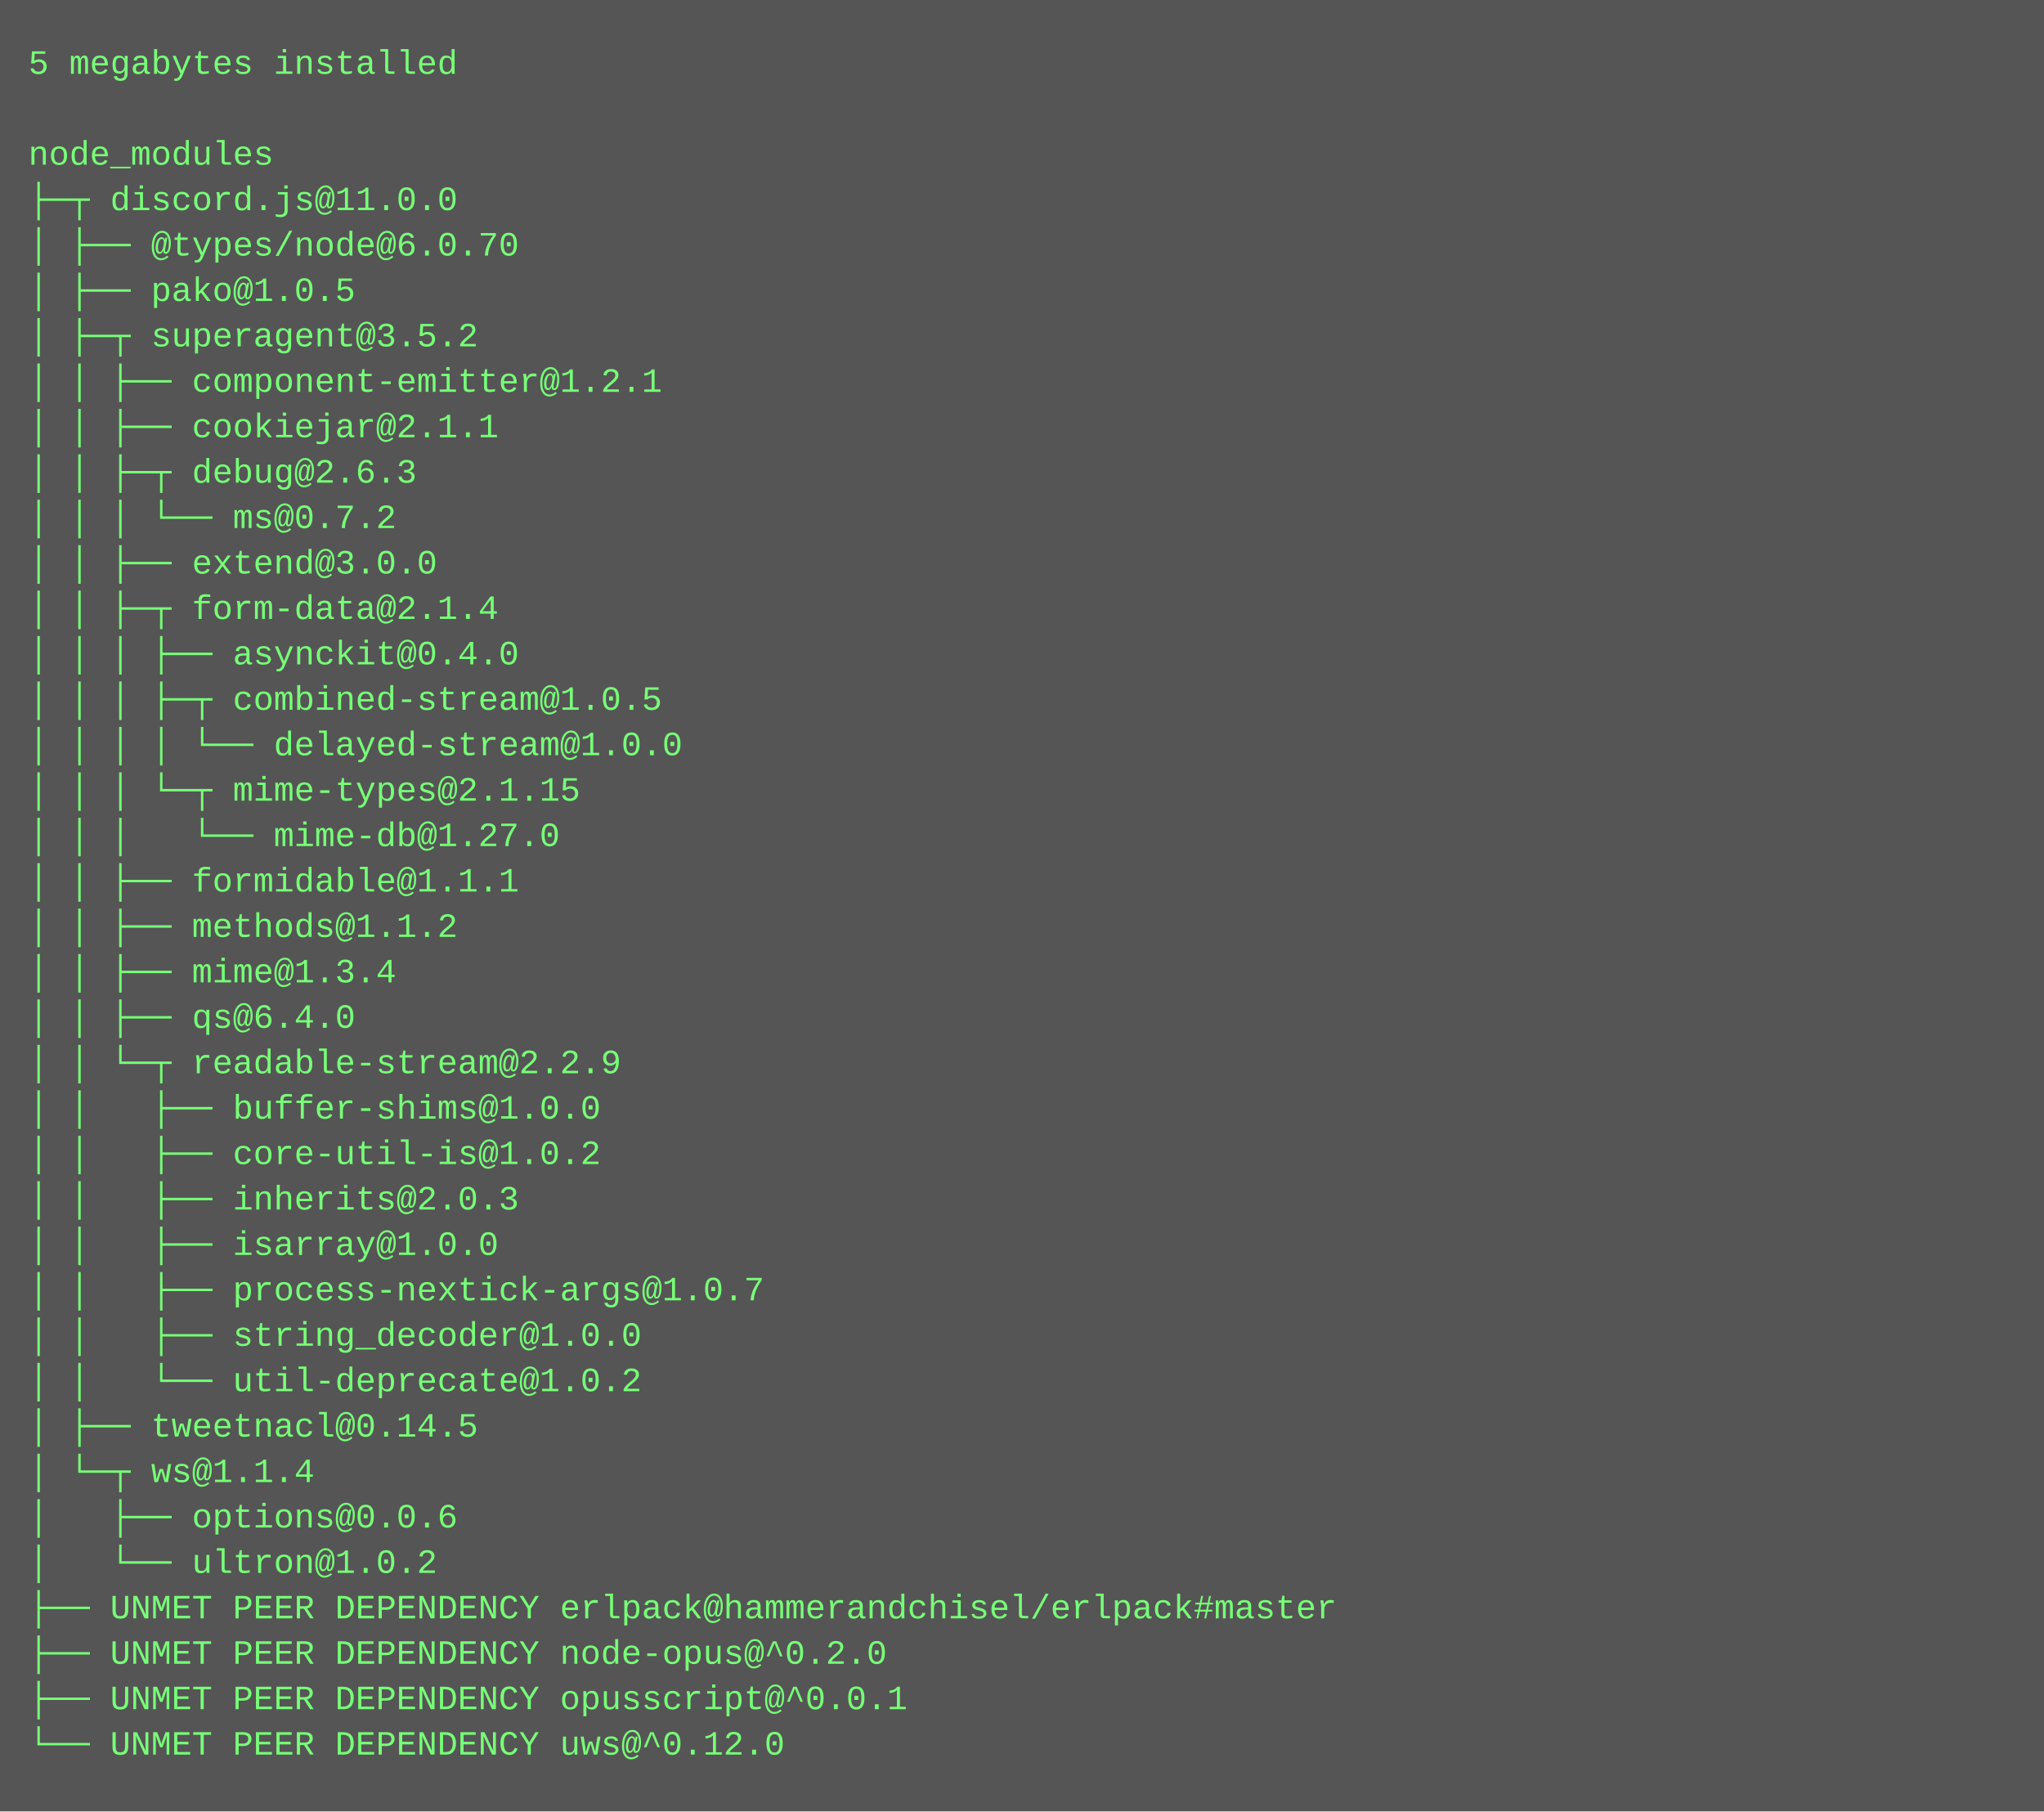
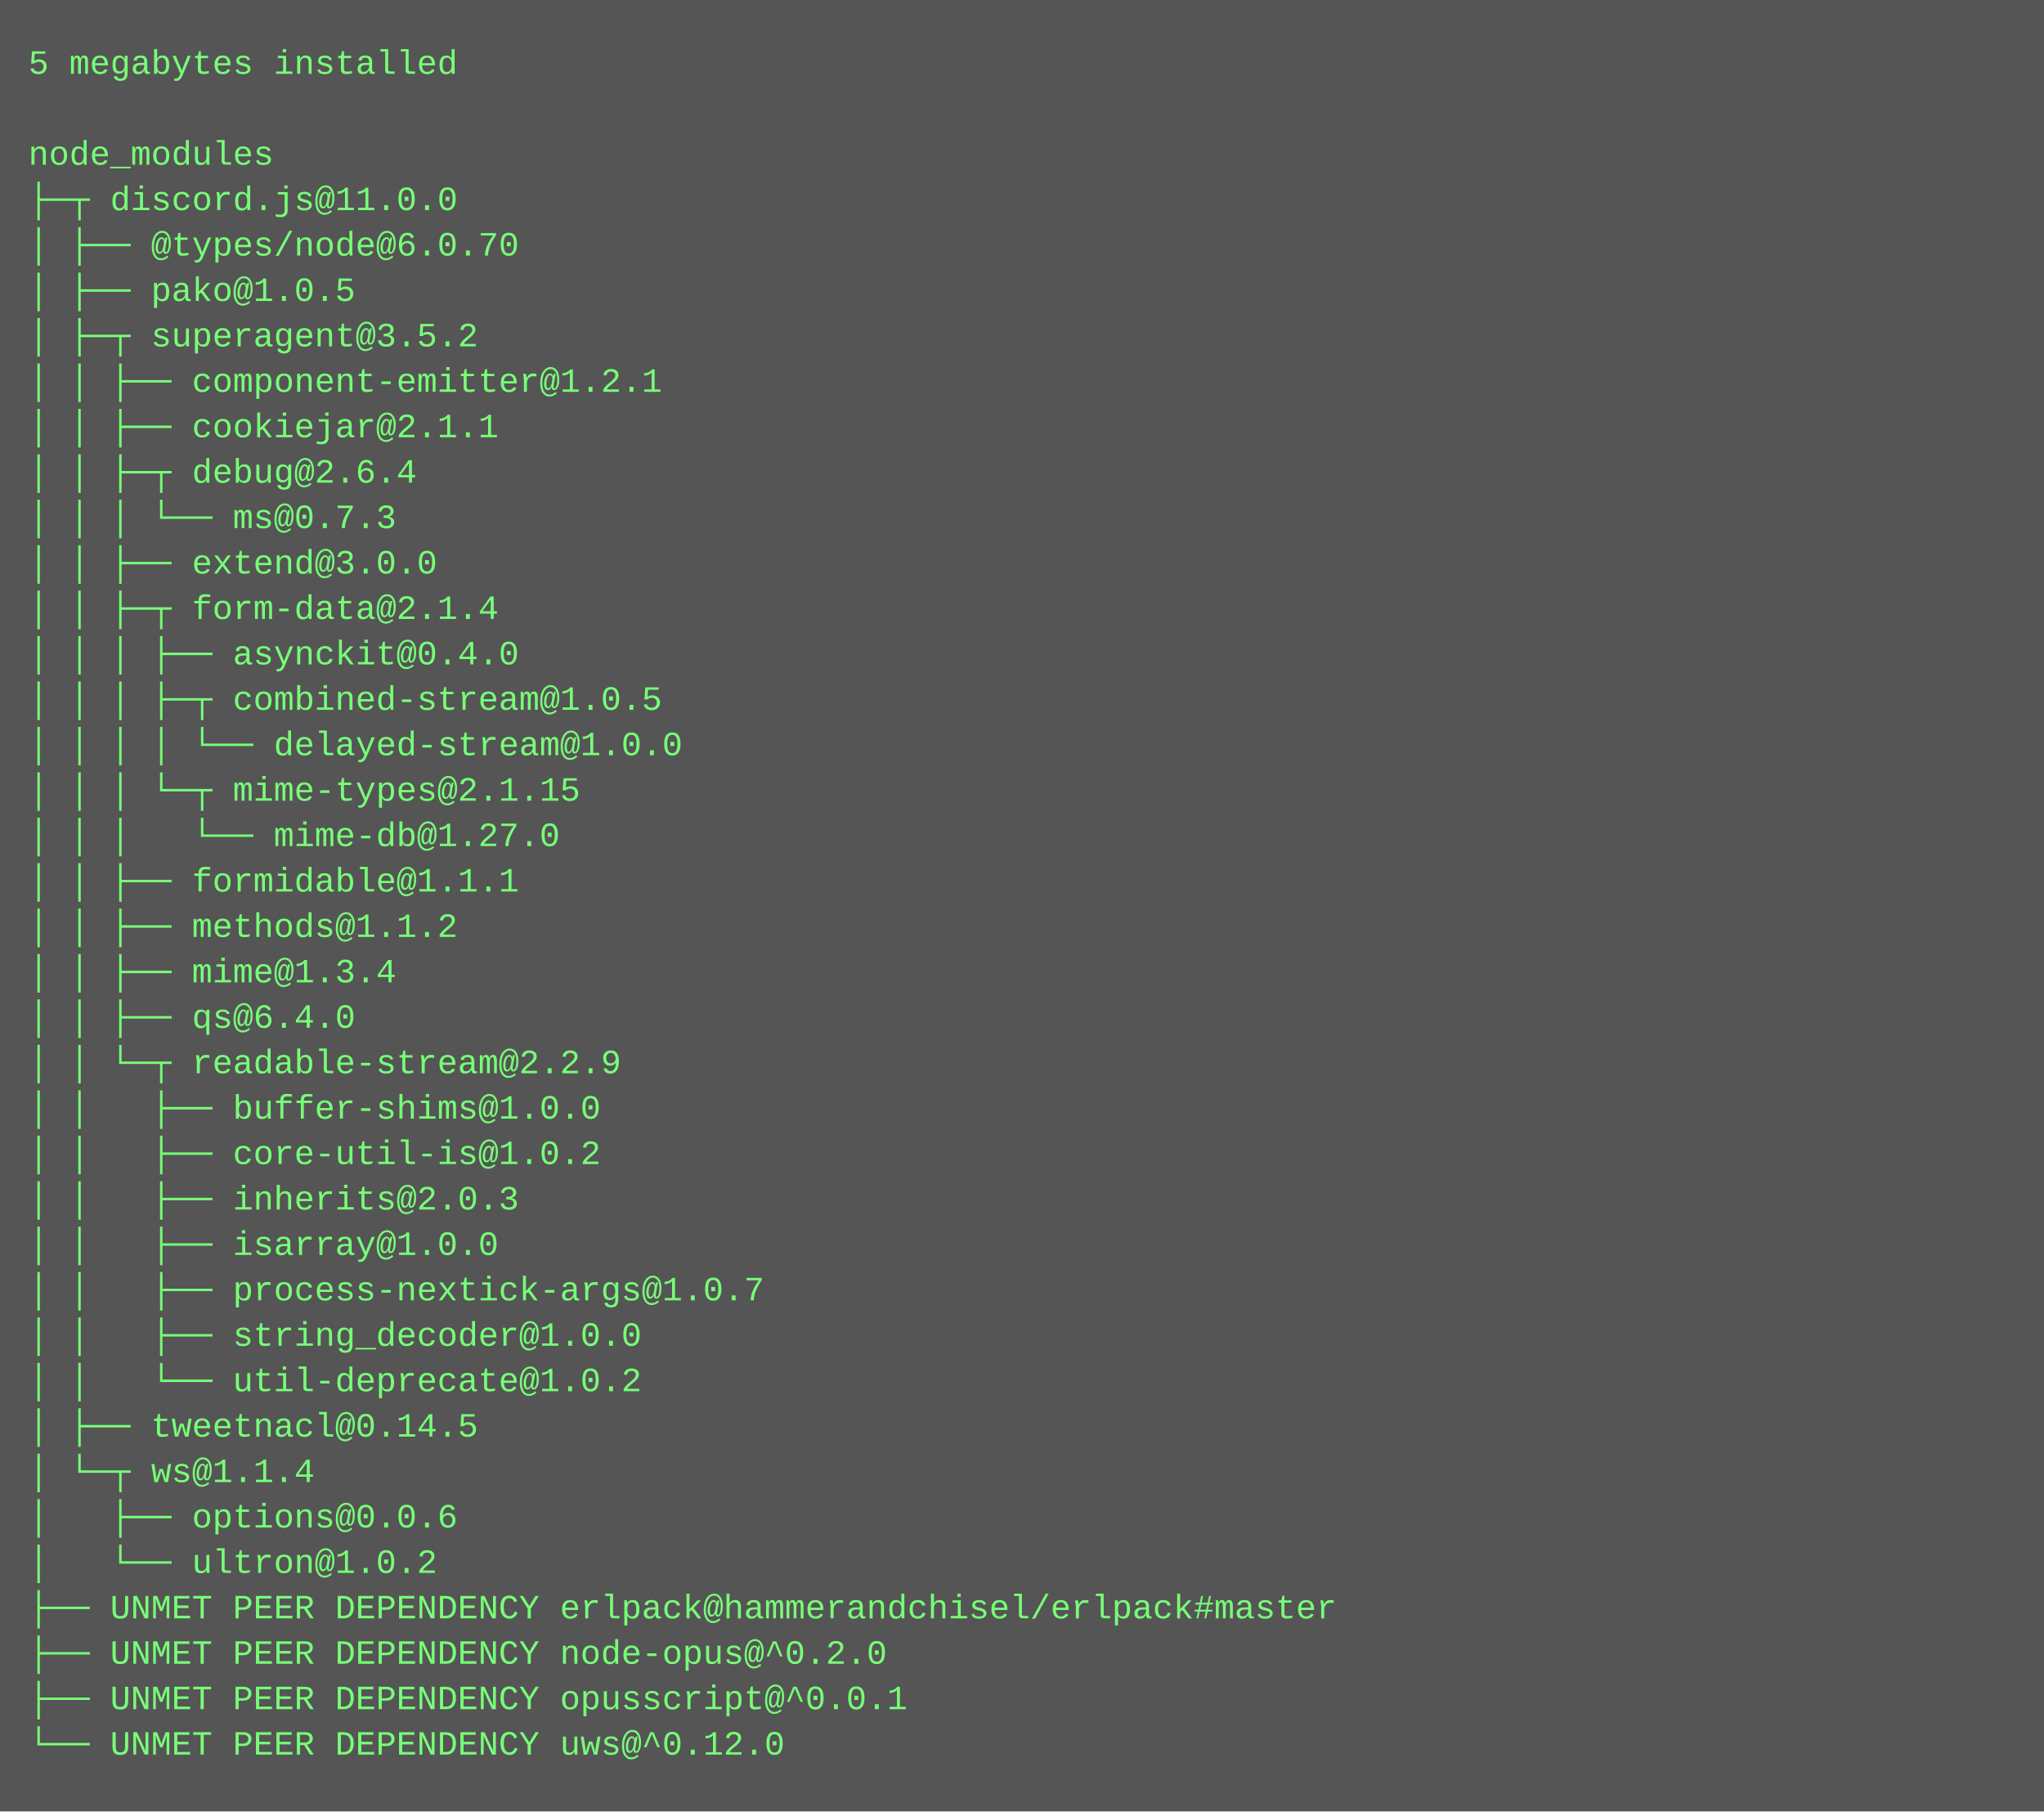
<svg xmlns="http://www.w3.org/2000/svg" height="638" width="720">
  <rect height="638" fill="#555" width="720" />
  <text fill="#7f7" font-family="Courier New" font-size="12" xml:space="preserve">
    <tspan x="10" y="26">5 megabytes installed</tspan>
    <tspan x="10" y="42" />
    <tspan x="10" y="58">node_modules</tspan>
    <tspan x="10" y="74">├─┬ discord.js@11.0.0 </tspan>
    <tspan x="10" y="90">│ ├── @types/node@6.0.70 </tspan>
    <tspan x="10" y="106">│ ├── pako@1.0.5 </tspan>
    <tspan x="10" y="122">│ ├─┬ superagent@3.5.2 </tspan>
    <tspan x="10" y="138">│ │ ├── component-emitter@1.2.1 </tspan>
    <tspan x="10" y="154">│ │ ├── cookiejar@2.1.1 </tspan>
-     <tspan x="10" y="170">│ │ ├─┬ debug@2.6.3 </tspan>
-     <tspan x="10" y="186">│ │ │ └── ms@0.7.2 </tspan>
+     <tspan x="10" y="170">│ │ ├─┬ debug@2.6.4 </tspan>
+     <tspan x="10" y="186">│ │ │ └── ms@0.7.3 </tspan>
    <tspan x="10" y="202">│ │ ├── extend@3.0.0 </tspan>
    <tspan x="10" y="218">│ │ ├─┬ form-data@2.1.4 </tspan>
    <tspan x="10" y="234">│ │ │ ├── asynckit@0.4.0 </tspan>
    <tspan x="10" y="250">│ │ │ ├─┬ combined-stream@1.0.5 </tspan>
    <tspan x="10" y="266">│ │ │ │ └── delayed-stream@1.0.0 </tspan>
    <tspan x="10" y="282">│ │ │ └─┬ mime-types@2.1.15 </tspan>
    <tspan x="10" y="298">│ │ │   └── mime-db@1.27.0 </tspan>
    <tspan x="10" y="314">│ │ ├── formidable@1.1.1 </tspan>
    <tspan x="10" y="330">│ │ ├── methods@1.1.2 </tspan>
    <tspan x="10" y="346">│ │ ├── mime@1.3.4 </tspan>
    <tspan x="10" y="362">│ │ ├── qs@6.4.0 </tspan>
    <tspan x="10" y="378">│ │ └─┬ readable-stream@2.2.9 </tspan>
    <tspan x="10" y="394">│ │   ├── buffer-shims@1.0.0 </tspan>
    <tspan x="10" y="410">│ │   ├── core-util-is@1.0.2 </tspan>
    <tspan x="10" y="426">│ │   ├── inherits@2.0.3 </tspan>
    <tspan x="10" y="442">│ │   ├── isarray@1.0.0 </tspan>
    <tspan x="10" y="458">│ │   ├── process-nextick-args@1.0.7 </tspan>
    <tspan x="10" y="474">│ │   ├── string_decoder@1.0.0 </tspan>
    <tspan x="10" y="490">│ │   └── util-deprecate@1.0.2 </tspan>
    <tspan x="10" y="506">│ ├── tweetnacl@0.14.5 </tspan>
    <tspan x="10" y="522">│ └─┬ ws@1.1.4 </tspan>
    <tspan x="10" y="538">│   ├── options@0.0.6 </tspan>
    <tspan x="10" y="554">│   └── ultron@1.0.2 </tspan>
    <tspan x="10" y="570">├── UNMET PEER DEPENDENCY erlpack@hammerandchisel/erlpack#master</tspan>
    <tspan x="10" y="586">├── UNMET PEER DEPENDENCY node-opus@^0.2.0</tspan>
    <tspan x="10" y="602">├── UNMET PEER DEPENDENCY opusscript@^0.0.1</tspan>
    <tspan x="10" y="618">└── UNMET PEER DEPENDENCY uws@^0.12.0</tspan>
  </text>
</svg>
